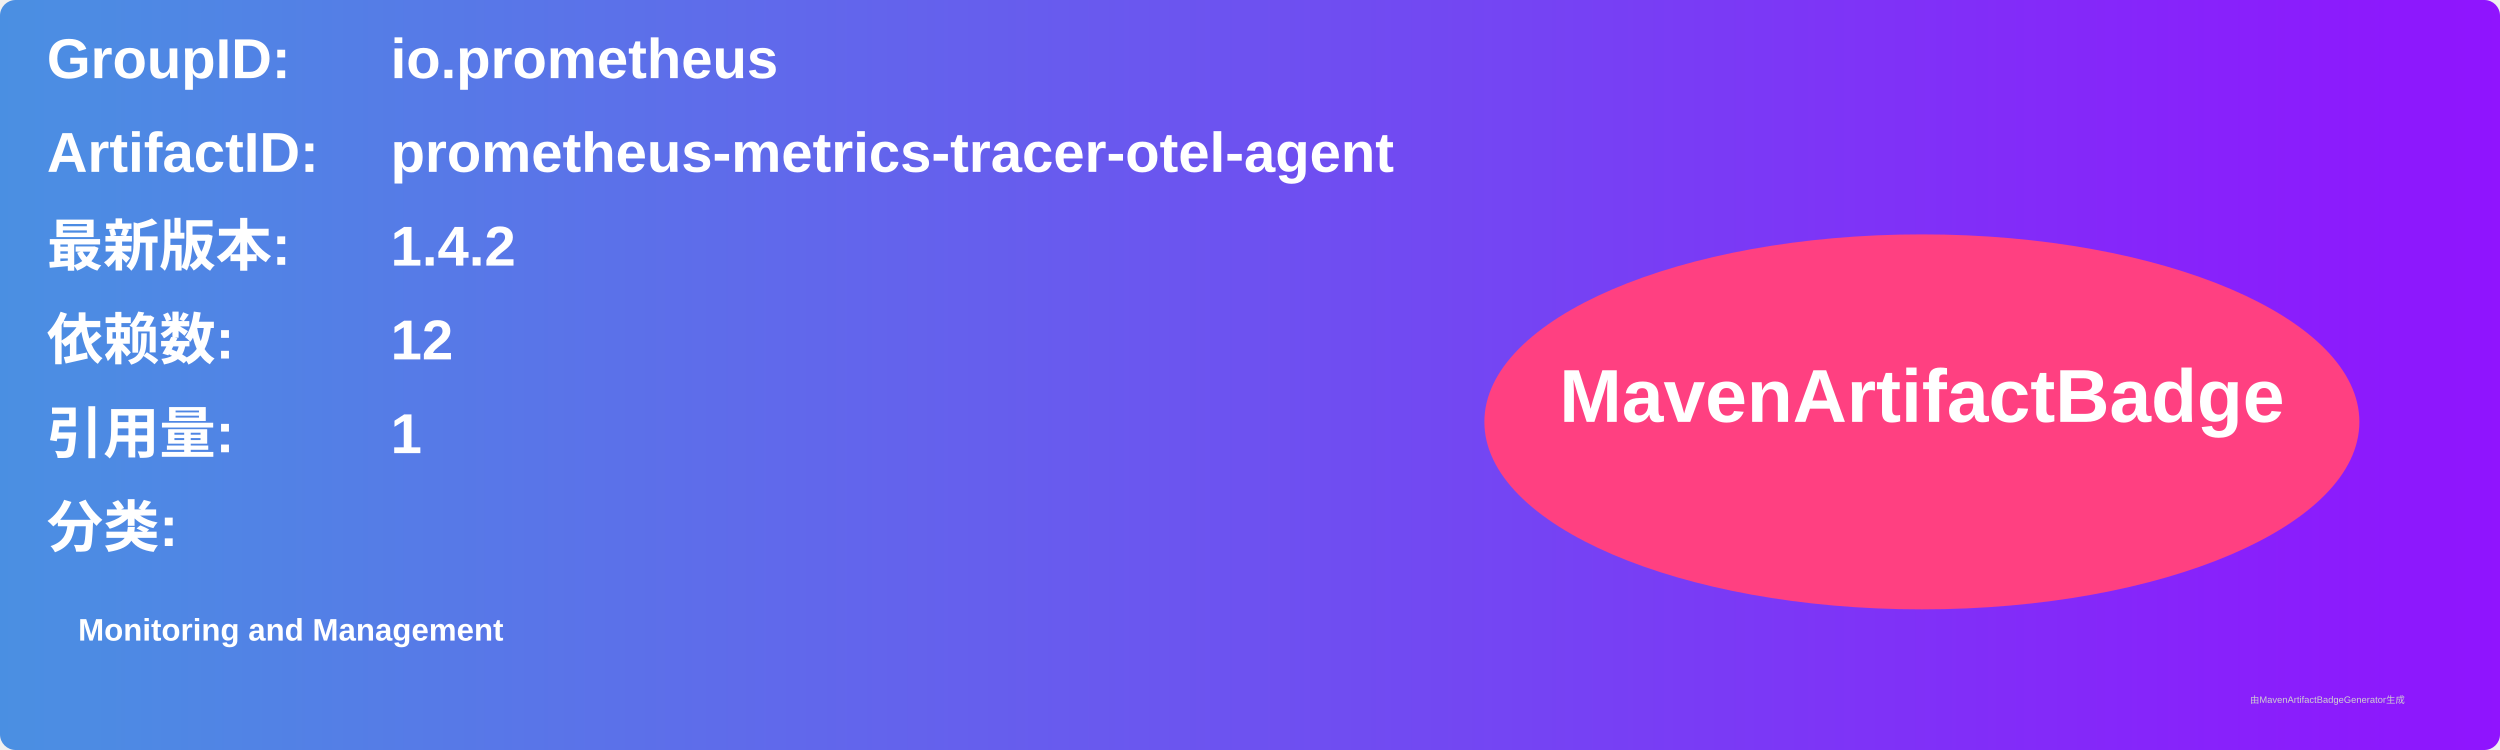
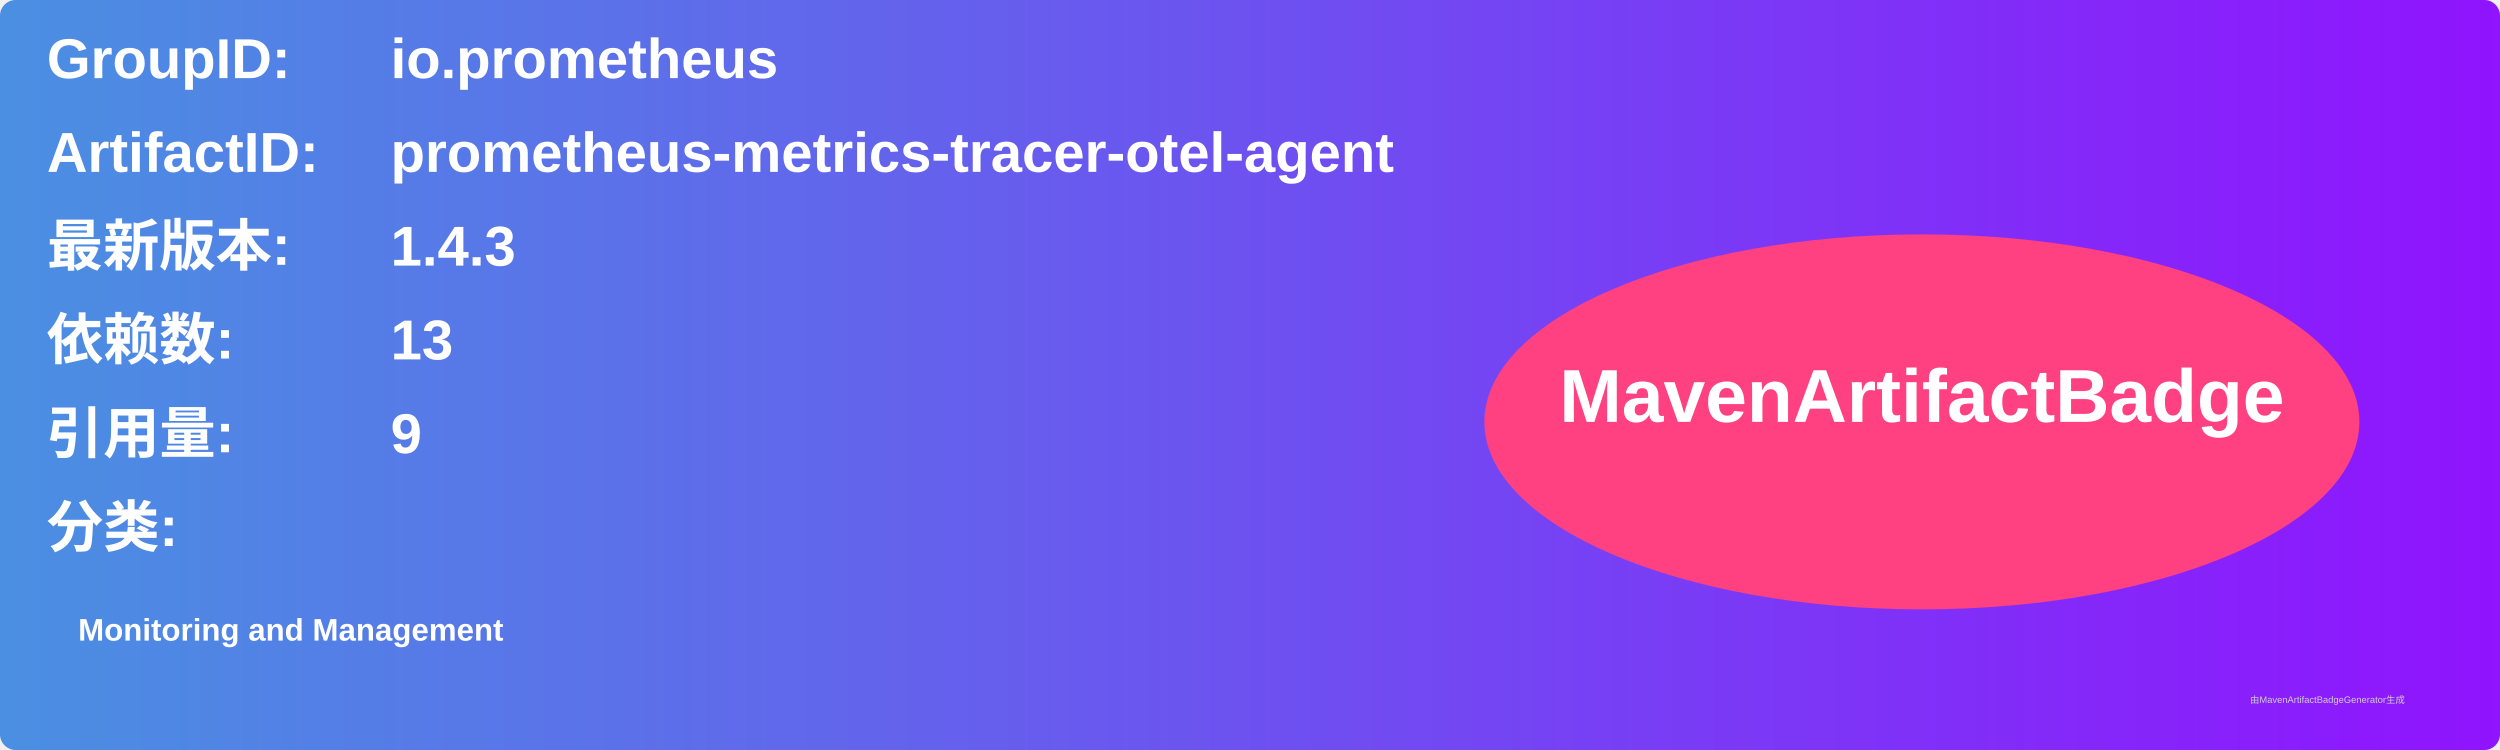
<svg xmlns="http://www.w3.org/2000/svg" width="800" height="240" viewBox="0 0 800 240">
  <linearGradient id="grad" x1="0%" y1="0%" x2="100%" y2="0%">
    <stop offset="0%" stop-color="#4a90e2" />
    <stop offset="100%" stop-color="#9013fe" />
  </linearGradient>
  <rect width="100%" height="100%" rx="5" ry="5" fill="url(#grad)" />
  <g transform="translate(15, 15)">
    <text x="0" y="10" font-family="Arial" font-size="18" fill="white" font-weight="bold" width="260">GroupID:</text>
    <text x="110" y="10" font-family="Arial" font-size="18" fill="white" font-weight="bold" width="460">io.prometheus</text>
    <text x="0" y="40" font-family="Arial" font-size="18" fill="white" font-weight="bold" width="260">ArtifactID:</text>
    <text x="110" y="40" font-family="Arial" font-size="18" fill="white" font-weight="bold" width="460">prometheus-metrics-tracer-otel-agent</text>
    <text x="0" y="70" font-family="Arial" font-size="18" fill="white" font-weight="bold">最新版本:</text>
    <text x="110" y="70" font-family="Arial" font-size="18" fill="white" font-weight="bold">
-       <tspan font-weight="bold">1.4.2</tspan>
+       <tspan font-weight="bold">1.4.3</tspan>
    </text>
    <text x="0" y="100" font-family="Arial" font-size="18" fill="white" font-weight="bold">依赖数: </text>
    <text x="110" y="100" font-family="Arial" font-size="18" fill="white">
-       <tspan font-weight="bold">12</tspan>
+       <tspan font-weight="bold">13</tspan>
    </text>
    <text x="0" y="130" font-family="Arial" font-size="18" fill="white" font-weight="bold">引用量: </text>
    <text x="110" y="130" font-family="Arial" font-size="18" fill="white">
-       <tspan font-weight="bold">1</tspan>
+       <tspan font-weight="bold">9</tspan>
    </text>
    <text x="0" y="160" font-family="Arial" font-size="18" fill="white" font-weight="bold">分类:</text>
    <text x="10" y="190" font-family="Arial" font-size="10" fill="white">
      <tspan font-weight="bold">Monitoring and Management</tspan>
    </text>
    <ellipse cx="600" cy="120" rx="140" ry="60" fill="#ff4081" />
    <text x="600" y="120" text-anchor="middle" font-family="Arial" font-size="24" fill="white" font-weight="bold">MavenArtifactBadge</text>
  </g>
  <text x="720" y="225" font-family="Arial" font-size="3" fill="#d0d0d0">由MavenArtifactBadgeGenerator生成</text>
</svg>
